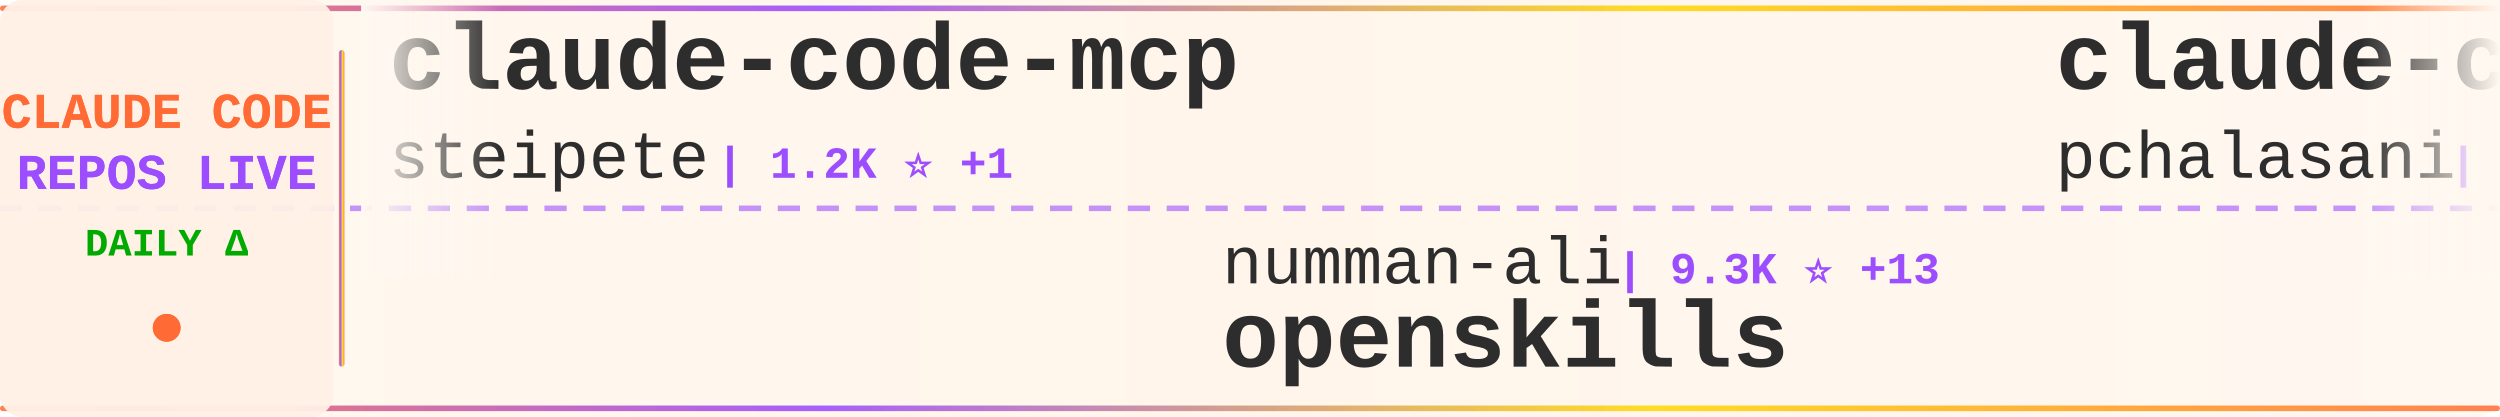
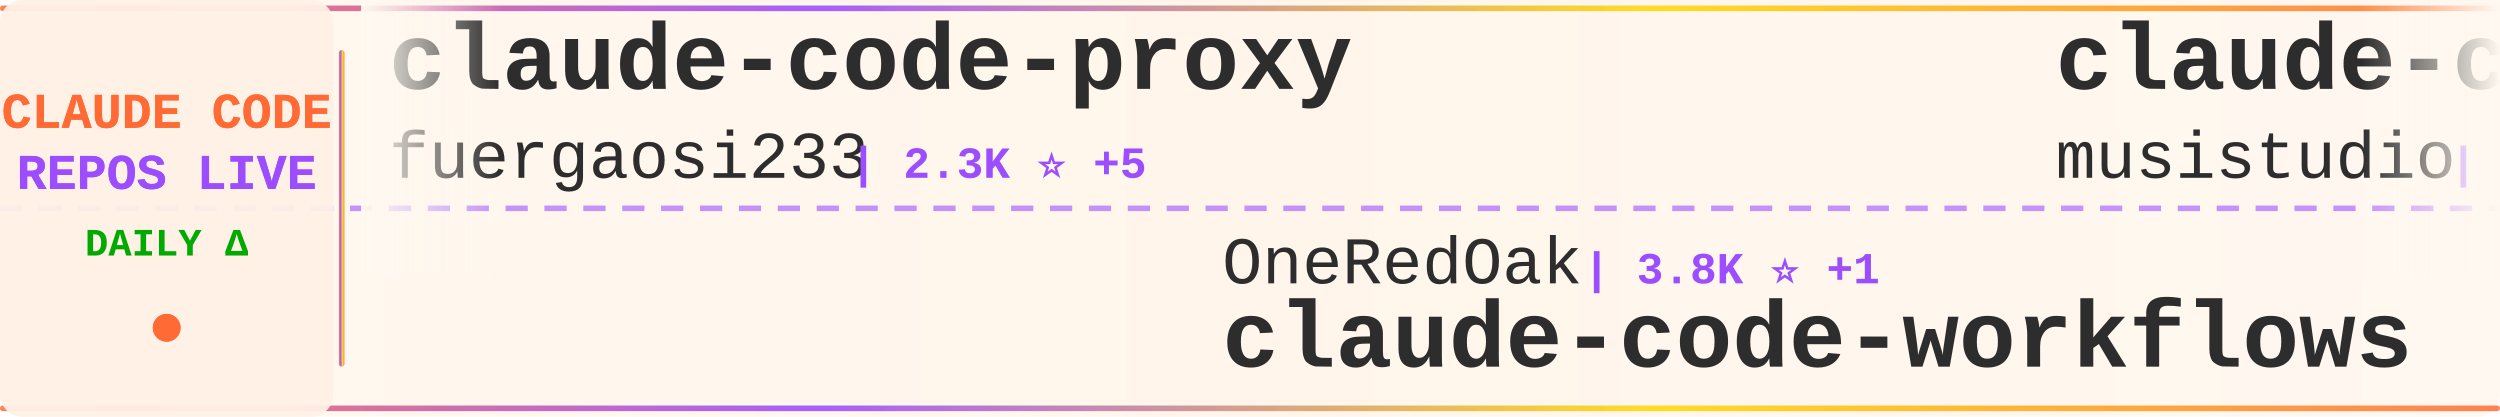
<svg xmlns="http://www.w3.org/2000/svg" width="900" height="150">
  <defs>
    <linearGradient id="tickerBg" x1="0%" y1="0%" x2="100%" y2="0%">
      <stop offset="0%" style="stop-color:#fff8f0;stop-opacity:0.98" />
      <stop offset="50%" style="stop-color:#fff5eb;stop-opacity:1" />
      <stop offset="100%" style="stop-color:#fff8f0;stop-opacity:0.98" />
    </linearGradient>
    <linearGradient id="borderGrad" x1="0%" y1="0%" x2="100%" y2="0%">
      <stop offset="0%" style="stop-color:#FF6B35;stop-opacity:0.85">
        <animate attributeName="stop-opacity" values="0.85;1;0.85" dur="2s" repeatCount="indefinite" />
      </stop>
      <stop offset="33%" style="stop-color:#9C4EFF;stop-opacity:0.9">
        <animate attributeName="stop-opacity" values="0.9;1;0.9" dur="2.2s" repeatCount="indefinite" />
      </stop>
      <stop offset="66%" style="stop-color:#FFD700;stop-opacity:0.85">
        <animate attributeName="stop-opacity" values="0.85;1;0.85" dur="1.8s" repeatCount="indefinite" />
      </stop>
      <stop offset="100%" style="stop-color:#FF6B35;stop-opacity:0.85">
        <animate attributeName="stop-opacity" values="0.85;1;0.85" dur="2s" repeatCount="indefinite" />
      </stop>
    </linearGradient>
    <filter id="textGlow">
      <feGaussianBlur stdDeviation="0.15" result="coloredBlur" />
      <feMerge>
        <feMergeNode in="coloredBlur" />
        <feMergeNode in="SourceGraphic" />
      </feMerge>
    </filter>
    <filter id="metricGlow">
      <feGaussianBlur stdDeviation="0.2" result="coloredBlur" />
      <feMerge>
        <feMergeNode in="coloredBlur" />
        <feMergeNode in="SourceGraphic" />
      </feMerge>
    </filter>
    <linearGradient id="leftFade" x1="0%" y1="0%" x2="100%" y2="0%">
      <stop offset="0%" style="stop-color:#fff8f0;stop-opacity:1" />
      <stop offset="100%" style="stop-color:#fff8f0;stop-opacity:0" />
    </linearGradient>
    <linearGradient id="rightFade" x1="0%" y1="0%" x2="100%" y2="0%">
      <stop offset="0%" style="stop-color:#fff8f0;stop-opacity:0" />
      <stop offset="100%" style="stop-color:#fff8f0;stop-opacity:1" />
    </linearGradient>
  </defs>
  <rect width="900" height="150" fill="url(#tickerBg)" rx="8" />
  <rect x="0" y="2" width="900" height="2" fill="url(#borderGrad)" rx="1" />
  <rect x="0" y="146" width="900" height="2" fill="url(#borderGrad)" rx="1" />
  <line x1="0" y1="75" x2="900" y2="75" stroke="#9C4EFF" stroke-width="2" stroke-dasharray="8 6" opacity="0.6" />
  <rect x="0" y="0" width="120" height="150" fill="#fff0e6" opacity="0.95" rx="8" />
  <text x="60" y="46" font-family="'Courier New', monospace" font-size="18" font-weight="bold" fill="#FF6B35" text-anchor="middle" filter="url(#textGlow)">
    CLAUDE CODE
  </text>
  <text x="60" y="68" font-family="'Courier New', monospace" font-size="18" font-weight="bold" fill="#9C4EFF" text-anchor="middle" filter="url(#textGlow)">
    REPOS LIVE
  </text>
  <text x="60" y="92" font-family="'Courier New', monospace" font-size="14" font-weight="bold" fill="#00aa00" text-anchor="middle">
    DAILY Δ
  </text>
  <circle cx="60" cy="118" r="5" fill="#FF6B35" filter="url(#metricGlow)">
    <animate attributeName="r" values="4;6;4" dur="1.5s" repeatCount="indefinite" />
    <animate attributeName="opacity" values="0.6;1;0.6" dur="1.5s" repeatCount="indefinite" />
  </circle>
  <rect x="122" y="18" width="2" height="114" fill="url(#borderGrad)" rx="1" />
  <clipPath id="tickerClip">
    <rect x="130" y="0" width="770" height="150" />
  </clipPath>
  <g clip-path="url(#tickerClip)">
    <g id="tickerItems">
      <animateTransform attributeName="transform" attributeType="XML" type="translate" from="0 0" to="-3000 0" dur="54s" repeatCount="indefinite" />
      <g transform="translate(0, 0)">
-         <text x="140" y="32" font-family="'Courier New', monospace" font-size="34" font-weight="bold" fill="#2d2d2d">claude-code-mcp</text>
-         <text x="140" y="64" font-family="'Courier New', monospace" font-size="24" font-weight="normal" fill="#2d2d2d" opacity="1.0">steipete</text>
-         <text x="258" y="64" font-family="'Courier New', monospace" font-size="16" font-weight="bold" fill="#9C4EFF"> | 1.2K ⭐ +1</text>
+         <text x="140" y="32" font-family="'Courier New', monospace" font-size="34" font-weight="bold" fill="#2d2d2d">claude-code-proxy</text>
+         <text x="140" y="64" font-family="'Courier New', monospace" font-size="24" font-weight="normal" fill="#2d2d2d" opacity="1.0">fuergaosi233</text>
+         <text x="306" y="64" font-family="'Courier New', monospace" font-size="16" font-weight="bold" fill="#9C4EFF"> | 2.3K ⭐ +5</text>
      </g>
      <g transform="translate(300, 0)">
-         <text x="140" y="102" font-family="'Courier New', monospace" font-size="24" font-weight="normal" fill="#2d2d2d" opacity="1.0">numman-ali</text>
-         <text x="282" y="102" font-family="'Courier New', monospace" font-size="16" font-weight="bold" fill="#9C4EFF"> | 9.3K ⭐ +13</text>
-         <text x="140" y="132" font-family="'Courier New', monospace" font-size="34" font-weight="bold" fill="#2d2d2d">openskills</text>
+         <text x="140" y="102" font-family="'Courier New', monospace" font-size="24" font-weight="normal" fill="#2d2d2d" opacity="1.0">OneRedOak</text>
+         <text x="270" y="102" font-family="'Courier New', monospace" font-size="16" font-weight="bold" fill="#9C4EFF"> | 3.8K ⭐ +1</text>
+         <text x="140" y="132" font-family="'Courier New', monospace" font-size="34" font-weight="bold" fill="#2d2d2d">claude-code-workflows</text>
      </g>
      <g transform="translate(600, 0)">
-         <text x="140" y="32" font-family="'Courier New', monospace" font-size="34" font-weight="bold" fill="#2d2d2d">claude-code-tools</text>
-         <text x="140" y="64" font-family="'Courier New', monospace" font-size="24" font-weight="normal" fill="#2d2d2d" opacity="1.0">pchalasani</text>
-         <text x="282" y="64" font-family="'Courier New', monospace" font-size="16" font-weight="bold" fill="#9C4EFF"> | 1.6K ⭐ +4</text>
+         <text x="140" y="32" font-family="'Courier New', monospace" font-size="34" font-weight="bold" fill="#2d2d2d">claude-code-router</text>
+         <text x="140" y="64" font-family="'Courier New', monospace" font-size="24" font-weight="normal" fill="#2d2d2d" opacity="1.0">musistudio</text>
+         <text x="282" y="64" font-family="'Courier New', monospace" font-size="16" font-weight="bold" fill="#9C4EFF"> | 30.6K ⭐ +63</text>
      </g>
      <g transform="translate(900, 0)">
-         <text x="140" y="102" font-family="'Courier New', monospace" font-size="24" font-weight="normal" fill="#2d2d2d" opacity="1.0">anthropics</text>
-         <text x="282" y="102" font-family="'Courier New', monospace" font-size="16" font-weight="bold" fill="#9C4EFF"> | 15.2K ⭐ +123</text>
-         <text x="140" y="132" font-family="'Courier New', monospace" font-size="34" font-weight="bold" fill="#2d2d2d">claude-plugins-official</text>
+         <text x="140" y="102" font-family="'Courier New', monospace" font-size="24" font-weight="normal" fill="#2d2d2d" opacity="1.0">Alishahryar1</text>
+         <text x="306" y="102" font-family="'Courier New', monospace" font-size="16" font-weight="bold" fill="#9C4EFF"> | 1.2K ⭐ +25</text>
+         <text x="140" y="132" font-family="'Courier New', monospace" font-size="34" font-weight="bold" fill="#2d2d2d">free-claude-code</text>
      </g>
      <g transform="translate(1200, 0)">
-         <text x="140" y="32" font-family="'Courier New', monospace" font-size="34" font-weight="bold" fill="#2d2d2d">awesome-claude-code-suba...</text>
-         <text x="140" y="64" font-family="'Courier New', monospace" font-size="24" font-weight="normal" fill="#2d2d2d" opacity="1.0">VoltAgent</text>
-         <text x="270" y="64" font-family="'Courier New', monospace" font-size="16" font-weight="bold" fill="#9C4EFF"> | 15.5K ⭐ +95</text>
+         <text x="140" y="32" font-family="'Courier New', monospace" font-size="34" font-weight="bold" fill="#2d2d2d">claude-code-hooks-multi-...</text>
+         <text x="140" y="64" font-family="'Courier New', monospace" font-size="24" font-weight="normal" fill="#2d2d2d" opacity="1.0">disler</text>
+         <text x="234" y="64" font-family="'Courier New', monospace" font-size="16" font-weight="bold" fill="#9C4EFF"> | 1.3K ⭐ +3</text>
      </g>
      <g transform="translate(1500, 0)">
-         <text x="140" y="102" font-family="'Courier New', monospace" font-size="24" font-weight="normal" fill="#2d2d2d" opacity="1.0">anthropics</text>
-         <text x="282" y="102" font-family="'Courier New', monospace" font-size="16" font-weight="bold" fill="#9C4EFF"> | 105.2K ⭐ +544</text>
-         <text x="140" y="132" font-family="'Courier New', monospace" font-size="34" font-weight="bold" fill="#2d2d2d">skills</text>
+         <text x="140" y="102" font-family="'Courier New', monospace" font-size="24" font-weight="normal" fill="#2d2d2d" opacity="1.0">diet103</text>
+         <text x="246" y="102" font-family="'Courier New', monospace" font-size="16" font-weight="bold" fill="#9C4EFF"> | 9.4K ⭐ +12</text>
+         <text x="140" y="132" font-family="'Courier New', monospace" font-size="34" font-weight="bold" fill="#2d2d2d">claude-code-infrastructu...</text>
      </g>
      <g transform="translate(1800, 0)">
-         <text x="140" y="32" font-family="'Courier New', monospace" font-size="34" font-weight="bold" fill="#2d2d2d">Claude-Code-Workflow</text>
-         <text x="140" y="64" font-family="'Courier New', monospace" font-size="24" font-weight="normal" fill="#2d2d2d" opacity="1.0">catlog22</text>
-         <text x="258" y="64" font-family="'Courier New', monospace" font-size="16" font-weight="bold" fill="#9C4EFF"> | 1.6K ⭐ +4</text>
+         <text x="140" y="32" font-family="'Courier New', monospace" font-size="34" font-weight="bold" fill="#2d2d2d">obsidian-skills</text>
+         <text x="140" y="64" font-family="'Courier New', monospace" font-size="24" font-weight="normal" fill="#2d2d2d" opacity="1.0">kepano</text>
+         <text x="234" y="64" font-family="'Courier New', monospace" font-size="16" font-weight="bold" fill="#9C4EFF"> | 17.9K ⭐ +282</text>
      </g>
      <g transform="translate(2100, 0)">
-         <text x="140" y="102" font-family="'Courier New', monospace" font-size="24" font-weight="normal" fill="#2d2d2d" opacity="1.0">anthropics</text>
-         <text x="282" y="102" font-family="'Courier New', monospace" font-size="16" font-weight="bold" fill="#9C4EFF"> | 2.0K ⭐ +17</text>
-         <text x="140" y="132" font-family="'Courier New', monospace" font-size="34" font-weight="bold" fill="#2d2d2d">claude-agent-sdk-demos</text>
+         <text x="140" y="102" font-family="'Courier New', monospace" font-size="24" font-weight="normal" fill="#2d2d2d" opacity="1.0">popup-studio-ai</text>
+         <text x="342" y="102" font-family="'Courier New', monospace" font-size="16" font-weight="bold" fill="#9C4EFF"> | 447 ⭐ +3</text>
+         <text x="140" y="132" font-family="'Courier New', monospace" font-size="34" font-weight="bold" fill="#2d2d2d">bkit-claude-code</text>
      </g>
      <g transform="translate(2400, 0)">
-         <text x="140" y="32" font-family="'Courier New', monospace" font-size="34" font-weight="bold" fill="#2d2d2d">claude-code</text>
-         <text x="140" y="64" font-family="'Courier New', monospace" font-size="24" font-weight="normal" fill="#2d2d2d" opacity="1.0">MadAppGang</text>
-         <text x="282" y="64" font-family="'Courier New', monospace" font-size="16" font-weight="bold" fill="#9C4EFF"> | 248 ⭐</text>
+         <text x="140" y="32" font-family="'Courier New', monospace" font-size="34" font-weight="bold" fill="#2d2d2d">cc-switch</text>
+         <text x="140" y="64" font-family="'Courier New', monospace" font-size="24" font-weight="normal" fill="#2d2d2d" opacity="1.0">farion1231</text>
+         <text x="282" y="64" font-family="'Courier New', monospace" font-size="16" font-weight="bold" fill="#9C4EFF"> | 34.9K ⭐ +352</text>
      </g>
      <g transform="translate(2700, 0)">
-         <text x="140" y="102" font-family="'Courier New', monospace" font-size="24" font-weight="normal" fill="#2d2d2d" opacity="1.0">Donchitos</text>
-         <text x="270" y="102" font-family="'Courier New', monospace" font-size="16" font-weight="bold" fill="#9C4EFF"> | 7.0K ⭐ +259</text>
-         <text x="140" y="132" font-family="'Courier New', monospace" font-size="34" font-weight="bold" fill="#2d2d2d">Claude-Code-Game-Studios</text>
+         <text x="140" y="102" font-family="'Courier New', monospace" font-size="24" font-weight="normal" fill="#2d2d2d" opacity="1.0">1rgs</text>
+         <text x="210" y="102" font-family="'Courier New', monospace" font-size="16" font-weight="bold" fill="#9C4EFF"> | 3.3K ⭐ +3</text>
+         <text x="140" y="132" font-family="'Courier New', monospace" font-size="34" font-weight="bold" fill="#2d2d2d">claude-code-proxy</text>
      </g>
      <g transform="translate(3000, 0)">
-         <text x="140" y="32" font-family="'Courier New', monospace" font-size="34" font-weight="bold" fill="#2d2d2d">claude-code-mcp</text>
-         <text x="140" y="64" font-family="'Courier New', monospace" font-size="24" font-weight="normal" fill="#2d2d2d" opacity="1.0">steipete</text>
-         <text x="258" y="64" font-family="'Courier New', monospace" font-size="16" font-weight="bold" fill="#9C4EFF"> | 1.2K ⭐ +1</text>
+         <text x="140" y="32" font-family="'Courier New', monospace" font-size="34" font-weight="bold" fill="#2d2d2d">claude-code-proxy</text>
+         <text x="140" y="64" font-family="'Courier New', monospace" font-size="24" font-weight="normal" fill="#2d2d2d" opacity="1.0">fuergaosi233</text>
+         <text x="306" y="64" font-family="'Courier New', monospace" font-size="16" font-weight="bold" fill="#9C4EFF"> | 2.3K ⭐ +5</text>
      </g>
      <g transform="translate(3300, 0)">
-         <text x="140" y="102" font-family="'Courier New', monospace" font-size="24" font-weight="normal" fill="#2d2d2d" opacity="1.0">numman-ali</text>
-         <text x="282" y="102" font-family="'Courier New', monospace" font-size="16" font-weight="bold" fill="#9C4EFF"> | 9.3K ⭐ +13</text>
-         <text x="140" y="132" font-family="'Courier New', monospace" font-size="34" font-weight="bold" fill="#2d2d2d">openskills</text>
+         <text x="140" y="102" font-family="'Courier New', monospace" font-size="24" font-weight="normal" fill="#2d2d2d" opacity="1.0">OneRedOak</text>
+         <text x="270" y="102" font-family="'Courier New', monospace" font-size="16" font-weight="bold" fill="#9C4EFF"> | 3.8K ⭐ +1</text>
+         <text x="140" y="132" font-family="'Courier New', monospace" font-size="34" font-weight="bold" fill="#2d2d2d">claude-code-workflows</text>
      </g>
      <g transform="translate(3600, 0)">
-         <text x="140" y="32" font-family="'Courier New', monospace" font-size="34" font-weight="bold" fill="#2d2d2d">claude-code-tools</text>
-         <text x="140" y="64" font-family="'Courier New', monospace" font-size="24" font-weight="normal" fill="#2d2d2d" opacity="1.0">pchalasani</text>
-         <text x="282" y="64" font-family="'Courier New', monospace" font-size="16" font-weight="bold" fill="#9C4EFF"> | 1.6K ⭐ +4</text>
+         <text x="140" y="32" font-family="'Courier New', monospace" font-size="34" font-weight="bold" fill="#2d2d2d">claude-code-router</text>
+         <text x="140" y="64" font-family="'Courier New', monospace" font-size="24" font-weight="normal" fill="#2d2d2d" opacity="1.0">musistudio</text>
+         <text x="282" y="64" font-family="'Courier New', monospace" font-size="16" font-weight="bold" fill="#9C4EFF"> | 30.6K ⭐ +63</text>
      </g>
      <g transform="translate(3900, 0)">
-         <text x="140" y="102" font-family="'Courier New', monospace" font-size="24" font-weight="normal" fill="#2d2d2d" opacity="1.0">anthropics</text>
-         <text x="282" y="102" font-family="'Courier New', monospace" font-size="16" font-weight="bold" fill="#9C4EFF"> | 15.2K ⭐ +123</text>
-         <text x="140" y="132" font-family="'Courier New', monospace" font-size="34" font-weight="bold" fill="#2d2d2d">claude-plugins-official</text>
+         <text x="140" y="102" font-family="'Courier New', monospace" font-size="24" font-weight="normal" fill="#2d2d2d" opacity="1.0">Alishahryar1</text>
+         <text x="306" y="102" font-family="'Courier New', monospace" font-size="16" font-weight="bold" fill="#9C4EFF"> | 1.2K ⭐ +25</text>
+         <text x="140" y="132" font-family="'Courier New', monospace" font-size="34" font-weight="bold" fill="#2d2d2d">free-claude-code</text>
      </g>
    </g>
  </g>
  <rect x="130" y="0" width="50" height="100" fill="url(#leftFade)" />
  <rect x="850" y="0" width="50" height="100" fill="url(#rightFade)" />
</svg>
